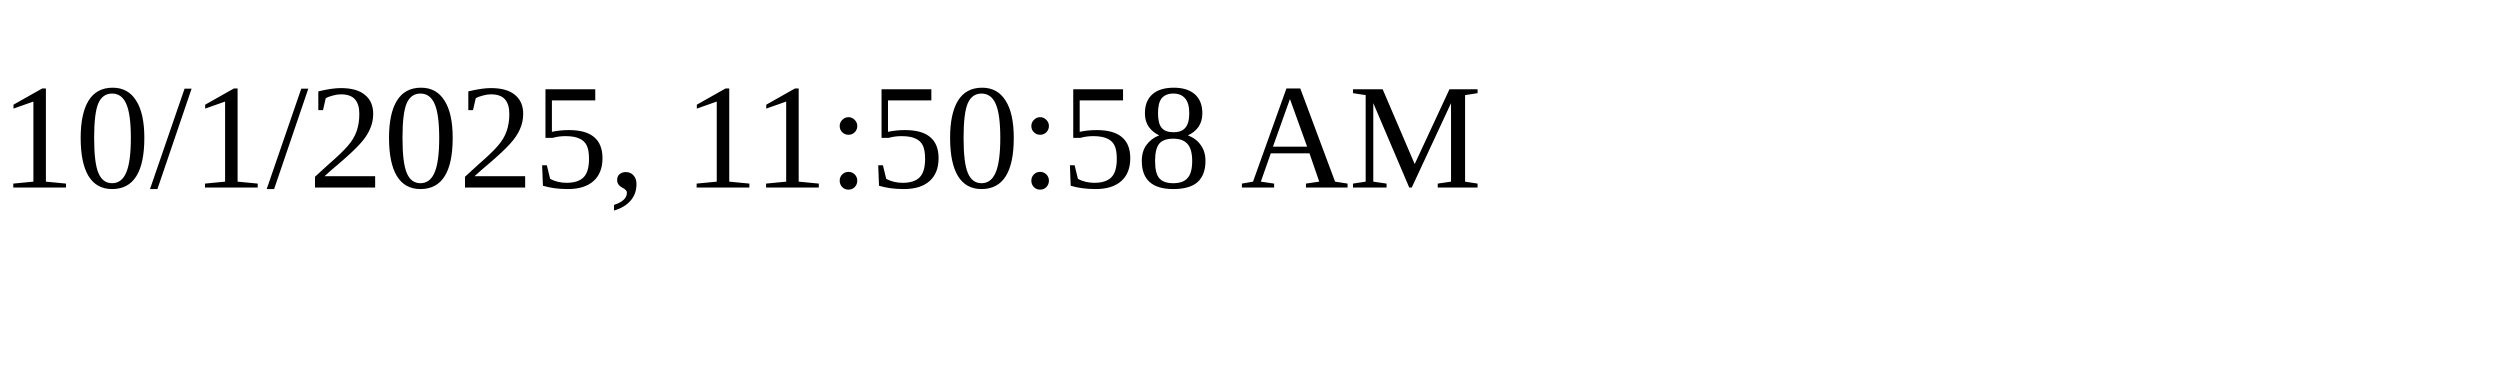
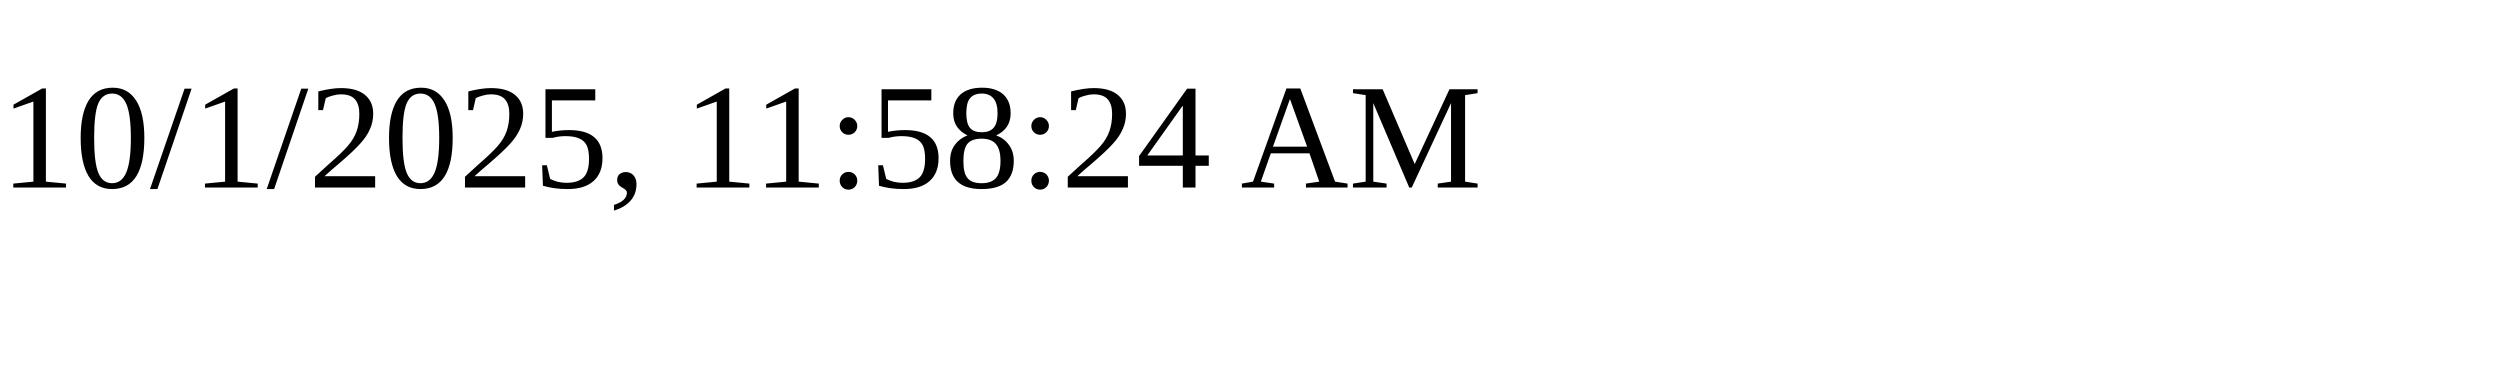
<svg xmlns="http://www.w3.org/2000/svg" height="30" width="200">
-   <text x="0" y="15">10/1/2025, 11:50:58 AM</text>
+   <text x="0" y="15">10/1/2025, 11:58:24 AM</text>
</svg>
